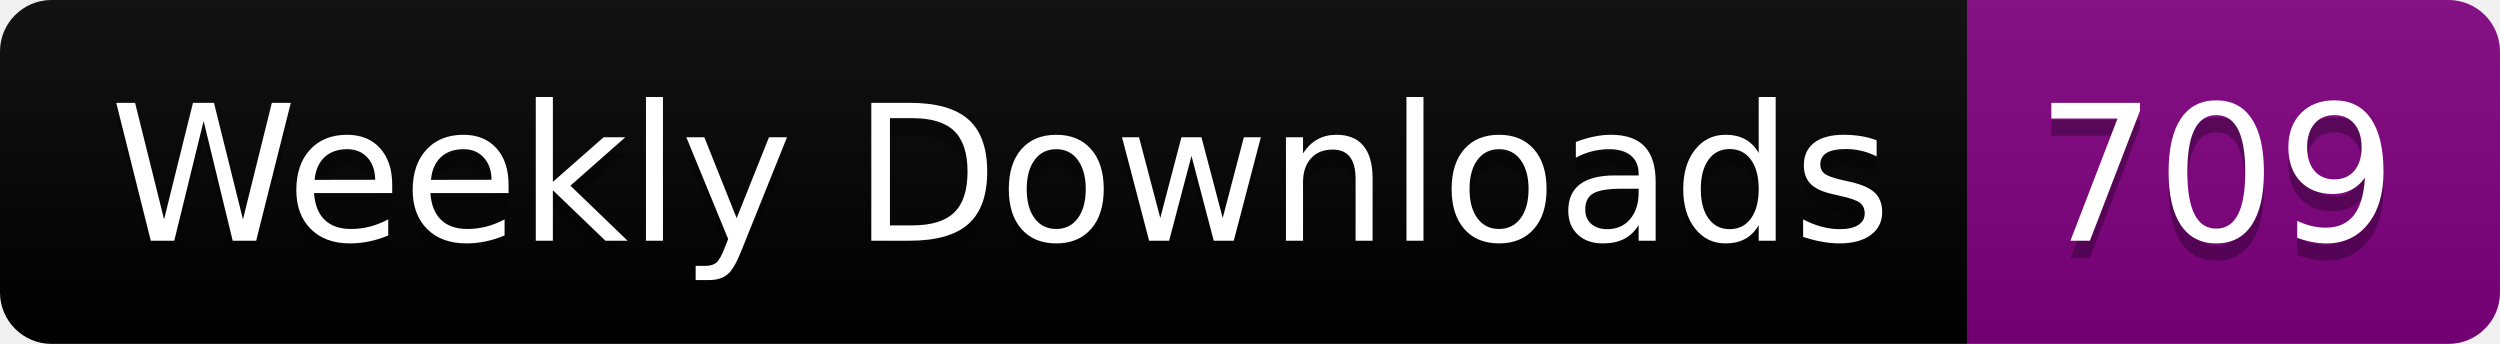
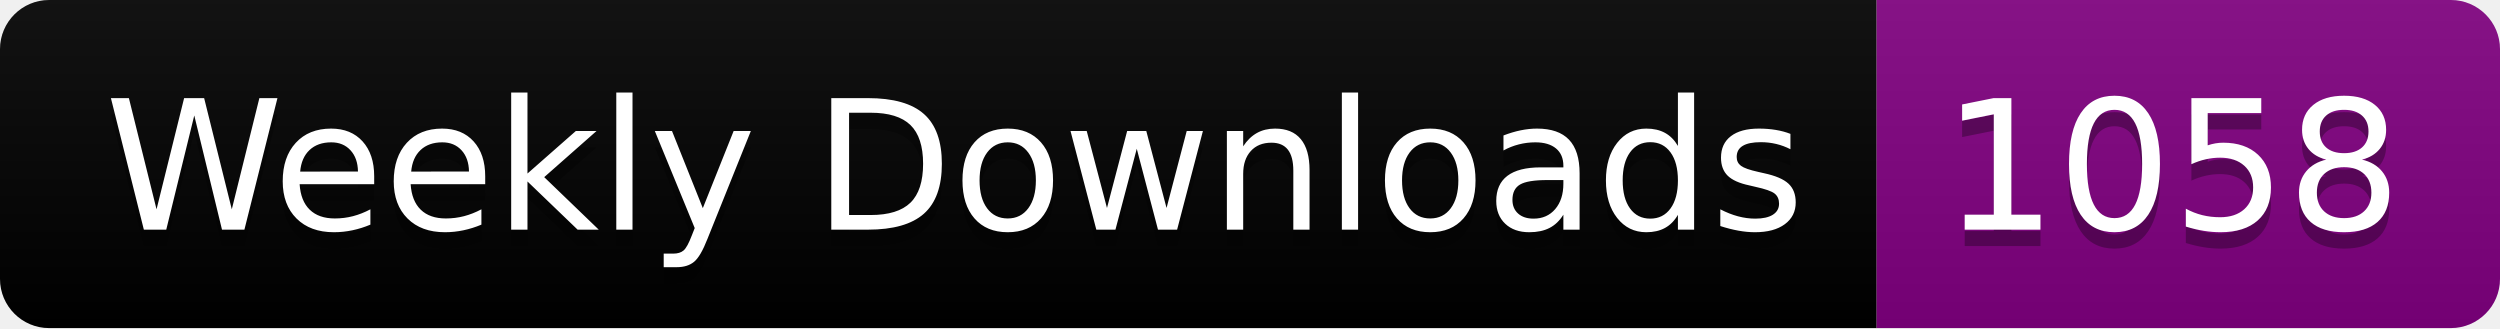
- <svg xmlns="http://www.w3.org/2000/svg" width="145.4" height="20">
+ <svg xmlns="http://www.w3.org/2000/svg" width="152.4" height="20">
  <linearGradient id="smooth" x2="0" y2="100%">
    <stop offset="0" stop-color="#bbb" stop-opacity=".1" />
    <stop offset="1" stop-opacity=".1" />
  </linearGradient>
  <clipPath id="round">
-     <rect width="145.4" height="20" rx="3" fill="#fff" />
+     <rect width="152.4" height="20" rx="3" fill="#fff" />
  </clipPath>
  <g clip-path="url(#round)">
    <rect width="114.4" height="20" fill="black" />
-     <rect x="114.4" width="31.0" height="20" fill="purple" />
-     <rect width="145.4" height="20" fill="url(#smooth)" />
+     <rect x="114.4" width="38.0" height="20" fill="purple" />
+     <rect width="152.4" height="20" fill="url(#smooth)" />
  </g>
  <g fill="#fff" text-anchor="middle" font-family="DejaVu Sans,Verdana,Geneva,sans-serif" font-size="110">
    <text x="582.0" y="150" fill="#010101" fill-opacity=".3" transform="scale(0.1)" textLength="1044.0" lengthAdjust="spacing">Weekly Downloads</text>
    <text x="582.0" y="140" transform="scale(0.1)" textLength="1044.0" lengthAdjust="spacing">Weekly Downloads</text>
-     <text x="1289.0" y="150" fill="#010101" fill-opacity=".3" transform="scale(0.1)" textLength="210.0" lengthAdjust="spacing">709</text>
-     <text x="1289.0" y="140" transform="scale(0.1)" textLength="210.0" lengthAdjust="spacing">709</text>
+     <text x="1324.0" y="150" fill="#010101" fill-opacity=".3" transform="scale(0.1)" textLength="280.0" lengthAdjust="spacing">1058</text>
+     <text x="1324.0" y="140" transform="scale(0.1)" textLength="280.0" lengthAdjust="spacing">1058</text>
  </g>
</svg>
